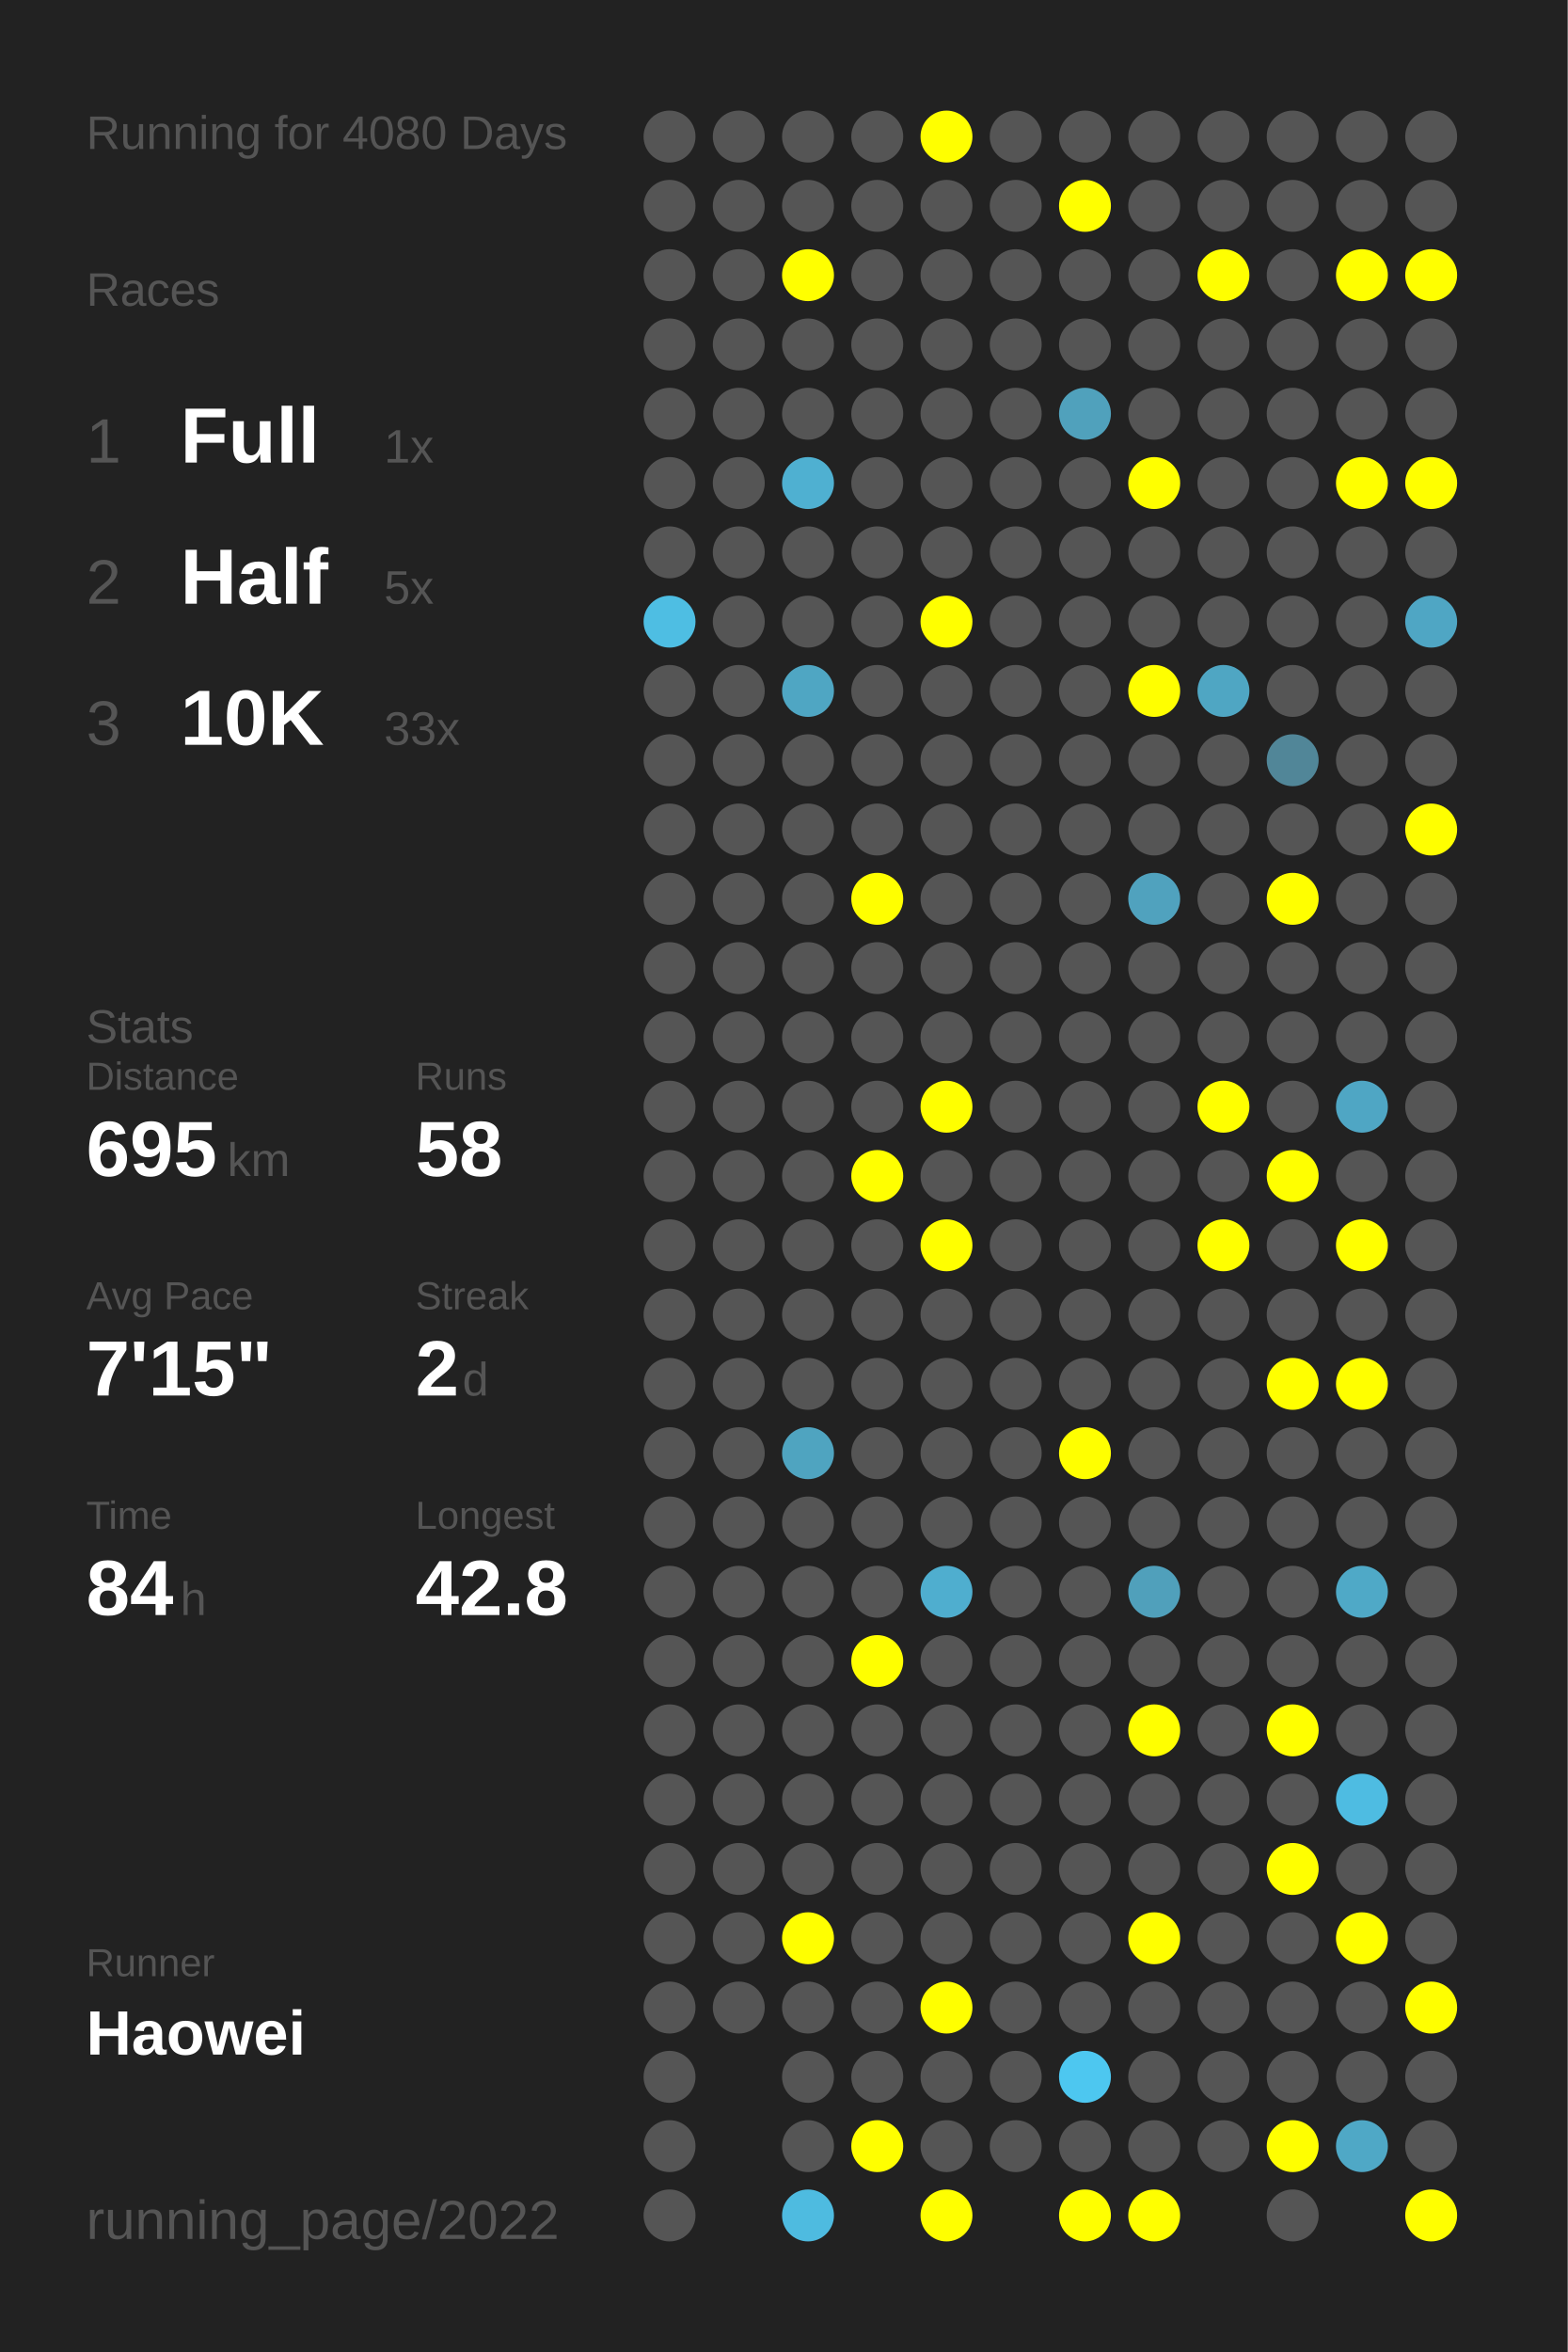
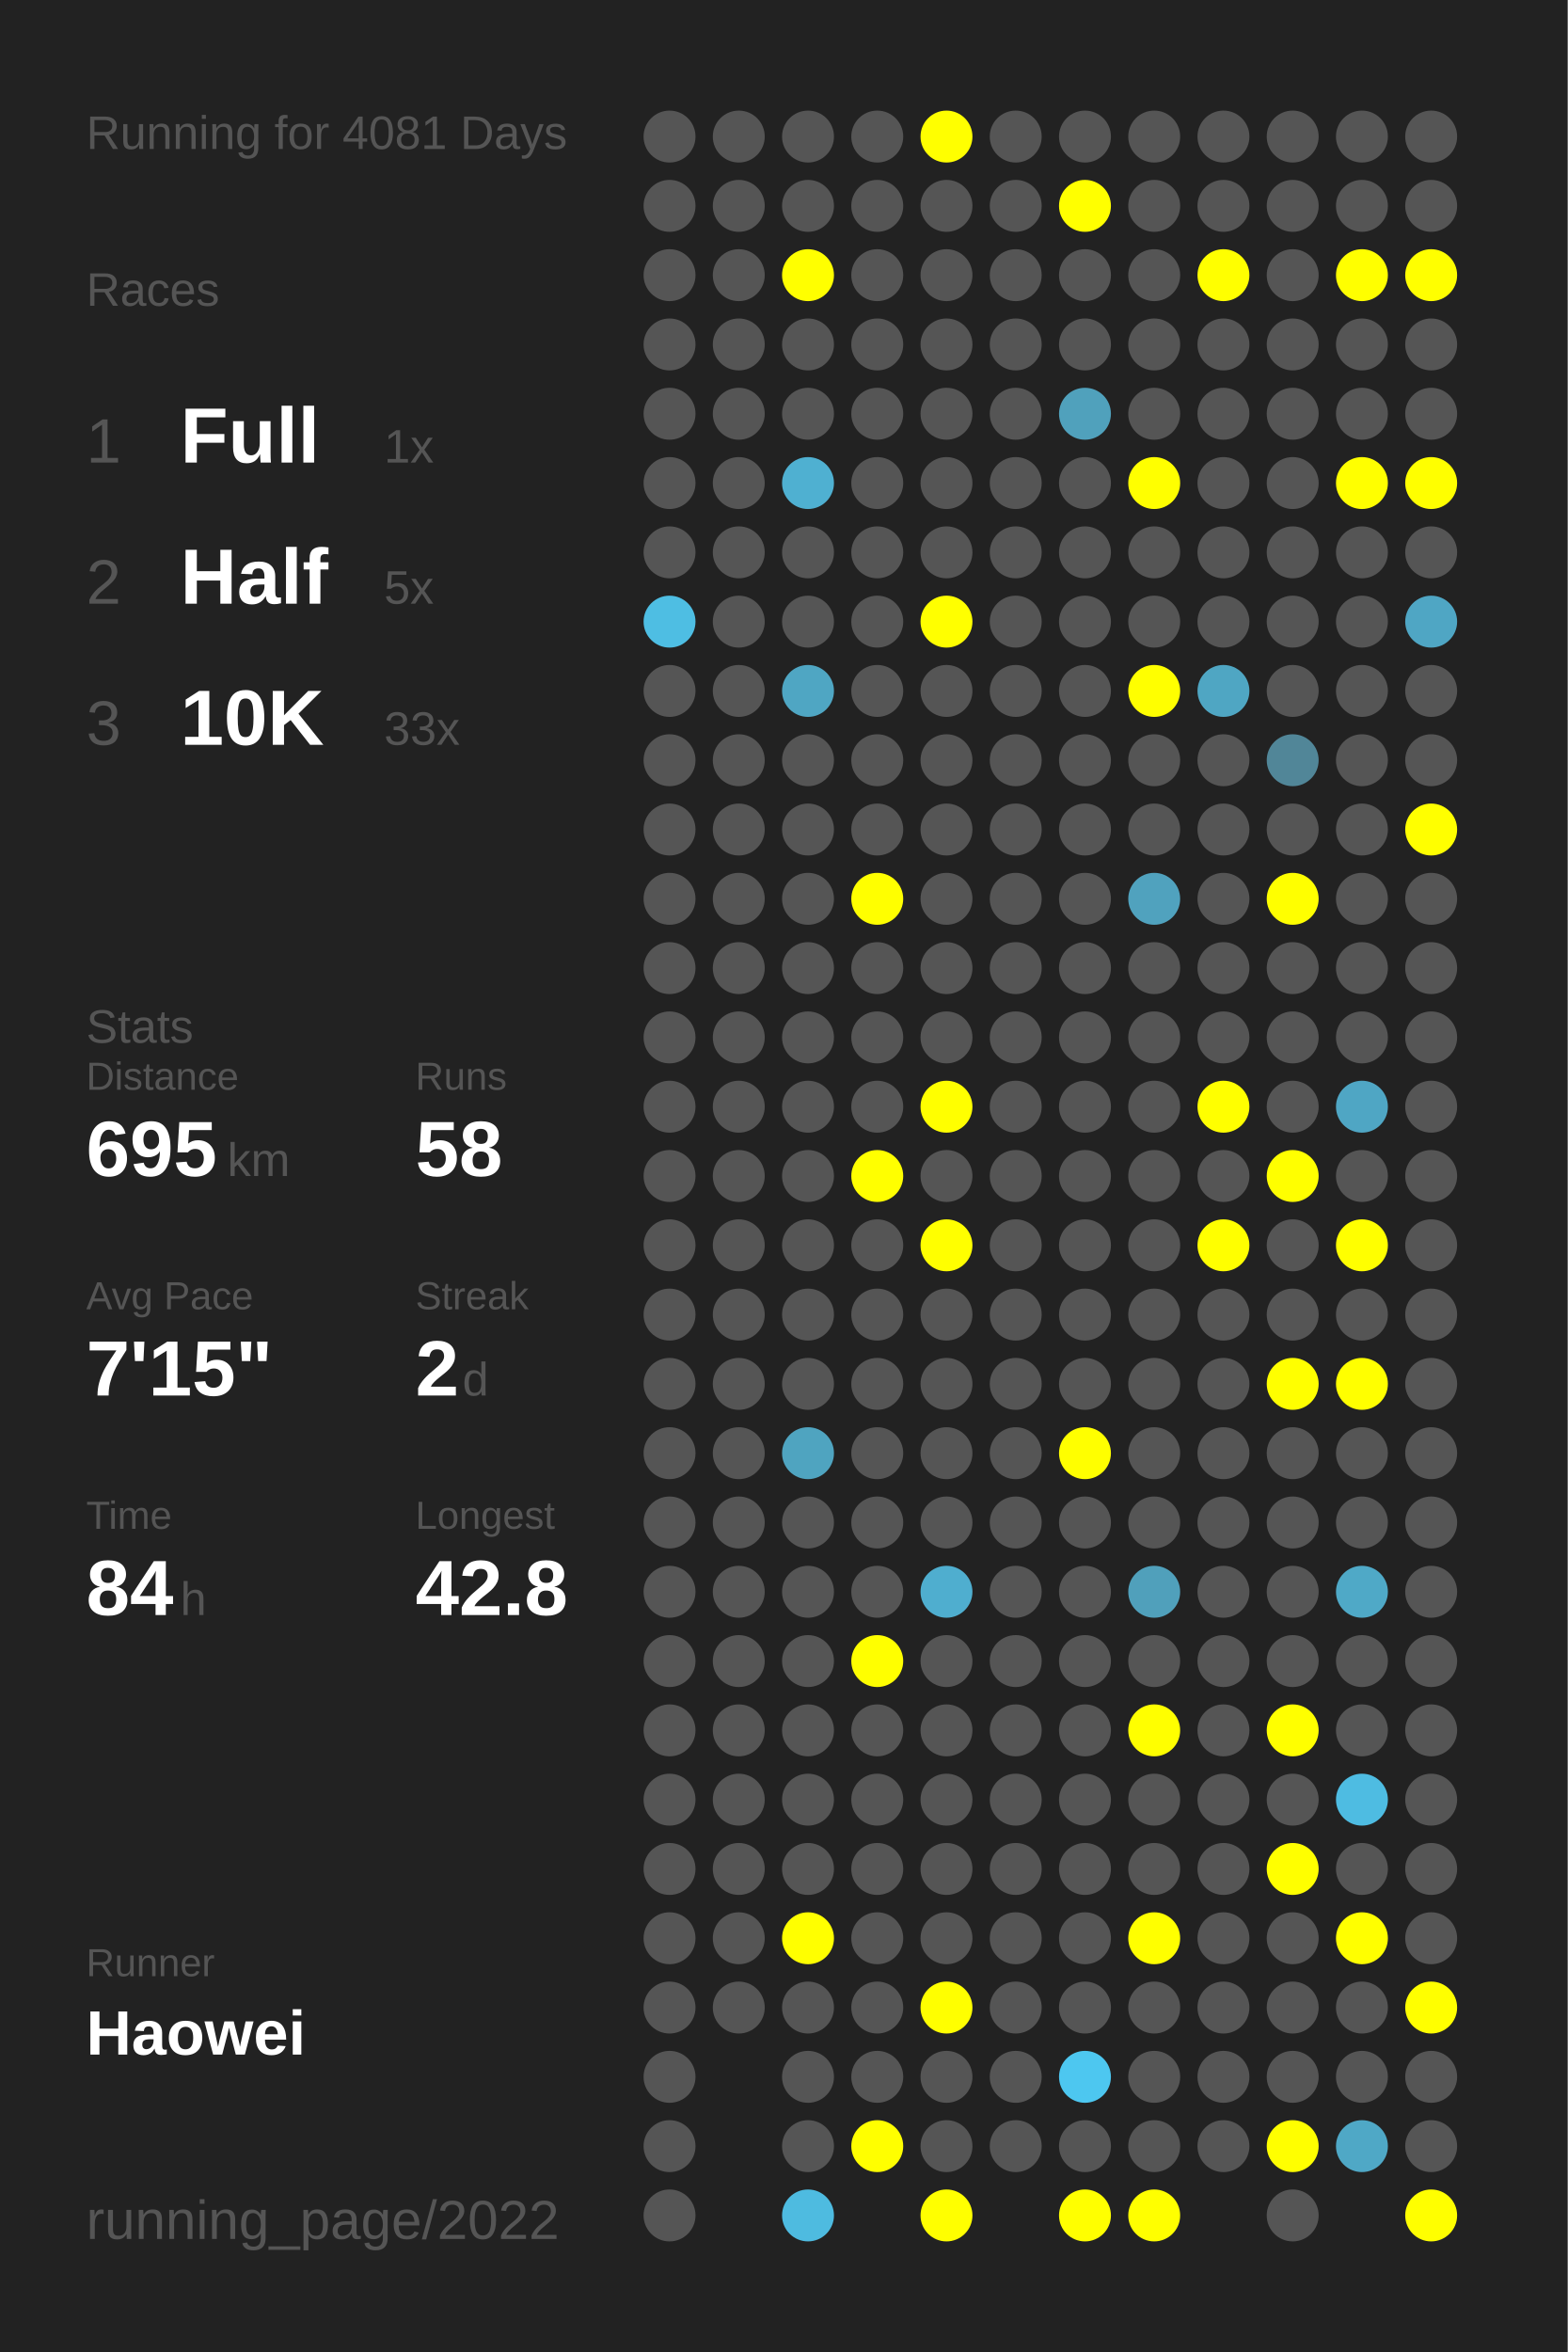
<svg xmlns="http://www.w3.org/2000/svg" baseProfile="full" height="300mm" version="1.1" viewBox="0,0,200,300" width="200mm">
  <defs />
  <rect fill="#222222" height="300" width="200" x="0" y="0" />
-   <text fill="#555555" style="font-size:6px; font-family:Arial;" x="11" y="19">Running for 4080 Days</text>
+   <text fill="#555555" style="font-size:6px; font-family:Arial;" x="11" y="19">Running for 4081 Days</text>
  <text fill="#555555" style="font-size:6px; font-family:Arial;" x="11" y="39">Races</text>
  <text fill="#555555" style="font-size:8px; font-family:Arial;" x="11" y="59">1</text>
  <text fill="#FFFFFF" style="font-size:10px; font-family:Arial; font-weight:bold;" x="23" y="59">Full</text>
  <text fill="#555555" style="font-size:6px; font-family:Arial;" x="49" y="59">1x</text>
  <text fill="#555555" style="font-size:8px; font-family:Arial;" x="11" y="77">2</text>
  <text fill="#FFFFFF" style="font-size:10px; font-family:Arial; font-weight:bold;" x="23" y="77">Half</text>
  <text fill="#555555" style="font-size:6px; font-family:Arial;" x="49" y="77">5x</text>
  <text fill="#555555" style="font-size:8px; font-family:Arial;" x="11" y="95">3</text>
  <text fill="#FFFFFF" style="font-size:10px; font-family:Arial; font-weight:bold;" x="23" y="95">10K</text>
  <text fill="#555555" style="font-size:6px; font-family:Arial;" x="49" y="95">33x</text>
  <text fill="#555555" style="font-size:6px; font-family:Arial;" x="11" y="133">Stats</text>
  <text fill="#555555" style="font-size:5px; font-family:Arial;" x="11" y="139">Distance</text>
  <text fill="#FFFFFF" style="font-size:10px; font-family:Arial; font-weight:bold;" x="11" y="150">695</text>
  <text fill="#555555" style="font-size:6px; font-family:Arial;" x="29" y="150">km</text>
  <text fill="#555555" style="font-size:5px; font-family:Arial;" x="53" y="139">Runs</text>
  <text fill="#FFFFFF" style="font-size:10px; font-family:Arial; font-weight:bold;" x="53" y="150">58</text>
  <text fill="#555555" style="font-size:5px; font-family:Arial;" x="11" y="167">Avg Pace</text>
  <text fill="#FFFFFF" style="font-size:10px; font-family:Arial; font-weight:bold;" x="11" y="178">7'15"</text>
  <text fill="#555555" style="font-size:5px; font-family:Arial;" x="53" y="167">Streak</text>
  <text fill="#FFFFFF" style="font-size:10px; font-family:Arial; font-weight:bold;" x="53" y="178">2</text>
  <text fill="#555555" style="font-size:6px; font-family:Arial;" x="59" y="178">d</text>
  <text fill="#555555" style="font-size:5px; font-family:Arial;" x="11" y="195">Time</text>
  <text fill="#FFFFFF" style="font-size:10px; font-family:Arial; font-weight:bold;" x="11" y="206">84</text>
  <text fill="#555555" style="font-size:6px; font-family:Arial;" x="23" y="206">h</text>
  <text fill="#555555" style="font-size:5px; font-family:Arial;" x="53" y="195">Longest</text>
  <text fill="#FFFFFF" style="font-size:10px; font-family:Arial; font-weight:bold;" x="53" y="206">42.8</text>
  <text fill="#555555" style="font-size:5px; font-family:Arial;" x="11" y="252.065">Runner</text>
  <text fill="#FFFFFF" style="font-size:8px; font-family:Arial; font-weight:bold;" x="11" y="262.065">Haowei</text>
  <text fill="#555555" style="font-size:7px; font-family:Arial;" x="11" y="285.581">running_page/2022</text>
  <circle cx="85.417" cy="17.419" fill="#555555" r="3.312" />
  <circle cx="85.417" cy="26.258" fill="#555555" r="3.312" />
  <circle cx="85.417" cy="35.097" fill="#555555" r="3.312" />
  <circle cx="85.417" cy="43.935" fill="#555555" r="3.312" />
  <circle cx="85.417" cy="52.774" fill="#555555" r="3.312" />
  <circle cx="85.417" cy="61.613" fill="#555555" r="3.312" />
  <circle cx="85.417" cy="70.452" fill="#555555" r="3.312" />
  <circle cx="85.417" cy="79.29" fill="#4ebee3" r="3.312" />
  <circle cx="85.417" cy="88.129" fill="#555555" r="3.312" />
  <circle cx="85.417" cy="96.968" fill="#555555" r="3.312" />
  <circle cx="85.417" cy="105.806" fill="#555555" r="3.312" />
  <circle cx="85.417" cy="114.645" fill="#555555" r="3.312" />
  <circle cx="85.417" cy="123.484" fill="#555555" r="3.312" />
  <circle cx="85.417" cy="132.323" fill="#555555" r="3.312" />
  <circle cx="85.417" cy="141.161" fill="#555555" r="3.312" />
  <circle cx="85.417" cy="150" fill="#555555" r="3.312" />
  <circle cx="85.417" cy="158.839" fill="#555555" r="3.312" />
  <circle cx="85.417" cy="167.677" fill="#555555" r="3.312" />
  <circle cx="85.417" cy="176.516" fill="#555555" r="3.312" />
  <circle cx="85.417" cy="185.355" fill="#555555" r="3.312" />
  <circle cx="85.417" cy="194.194" fill="#555555" r="3.312" />
  <circle cx="85.417" cy="203.032" fill="#555555" r="3.312" />
  <circle cx="85.417" cy="211.871" fill="#555555" r="3.312" />
  <circle cx="85.417" cy="220.71" fill="#555555" r="3.312" />
  <circle cx="85.417" cy="229.548" fill="#555555" r="3.312" />
  <circle cx="85.417" cy="238.387" fill="#555555" r="3.312" />
  <circle cx="85.417" cy="247.226" fill="#555555" r="3.312" />
  <circle cx="85.417" cy="256.065" fill="#555555" r="3.312" />
  <circle cx="85.417" cy="264.903" fill="#555555" r="3.312" />
  <circle cx="85.417" cy="273.742" fill="#555555" r="3.312" />
  <circle cx="85.417" cy="282.581" fill="#555555" r="3.312" />
  <circle cx="94.25" cy="17.419" fill="#555555" r="3.312" />
  <circle cx="94.25" cy="26.258" fill="#555555" r="3.312" />
  <circle cx="94.25" cy="35.097" fill="#555555" r="3.312" />
  <circle cx="94.25" cy="43.935" fill="#555555" r="3.312" />
  <circle cx="94.25" cy="52.774" fill="#555555" r="3.312" />
  <circle cx="94.25" cy="61.613" fill="#555555" r="3.312" />
  <circle cx="94.25" cy="70.452" fill="#555555" r="3.312" />
  <circle cx="94.25" cy="79.29" fill="#555555" r="3.312" />
  <circle cx="94.25" cy="88.129" fill="#555555" r="3.312" />
  <circle cx="94.25" cy="96.968" fill="#555555" r="3.312" />
  <circle cx="94.25" cy="105.806" fill="#555555" r="3.312" />
  <circle cx="94.25" cy="114.645" fill="#555555" r="3.312" />
  <circle cx="94.25" cy="123.484" fill="#555555" r="3.312" />
  <circle cx="94.25" cy="132.323" fill="#555555" r="3.312" />
  <circle cx="94.25" cy="141.161" fill="#555555" r="3.312" />
  <circle cx="94.25" cy="150" fill="#555555" r="3.312" />
  <circle cx="94.25" cy="158.839" fill="#555555" r="3.312" />
  <circle cx="94.25" cy="167.677" fill="#555555" r="3.312" />
  <circle cx="94.25" cy="176.516" fill="#555555" r="3.312" />
  <circle cx="94.25" cy="185.355" fill="#555555" r="3.312" />
  <circle cx="94.25" cy="194.194" fill="#555555" r="3.312" />
  <circle cx="94.25" cy="203.032" fill="#555555" r="3.312" />
  <circle cx="94.25" cy="211.871" fill="#555555" r="3.312" />
  <circle cx="94.25" cy="220.71" fill="#555555" r="3.312" />
  <circle cx="94.25" cy="229.548" fill="#555555" r="3.312" />
  <circle cx="94.25" cy="238.387" fill="#555555" r="3.312" />
  <circle cx="94.25" cy="247.226" fill="#555555" r="3.312" />
  <circle cx="94.25" cy="256.065" fill="#555555" r="3.312" />
  <circle cx="103.083" cy="17.419" fill="#555555" r="3.312" />
  <circle cx="103.083" cy="26.258" fill="#555555" r="3.312" />
  <circle cx="103.083" cy="35.097" fill="#FFFF00" r="3.312" />
  <circle cx="103.083" cy="43.935" fill="#555555" r="3.312" />
  <circle cx="103.083" cy="52.774" fill="#555555" r="3.312" />
  <circle cx="103.083" cy="61.613" fill="#4fb0d1" r="3.312" />
  <circle cx="103.083" cy="70.452" fill="#555555" r="3.312" />
  <circle cx="103.083" cy="79.29" fill="#555555" r="3.312" />
  <circle cx="103.083" cy="88.129" fill="#4fa6c3" r="3.312" />
  <circle cx="103.083" cy="96.968" fill="#555555" r="3.312" />
  <circle cx="103.083" cy="105.806" fill="#555555" r="3.312" />
  <circle cx="103.083" cy="114.645" fill="#555555" r="3.312" />
  <circle cx="103.083" cy="123.484" fill="#555555" r="3.312" />
  <circle cx="103.083" cy="132.323" fill="#555555" r="3.312" />
  <circle cx="103.083" cy="141.161" fill="#555555" r="3.312" />
  <circle cx="103.083" cy="150" fill="#555555" r="3.312" />
  <circle cx="103.083" cy="158.839" fill="#555555" r="3.312" />
  <circle cx="103.083" cy="167.677" fill="#555555" r="3.312" />
  <circle cx="103.083" cy="176.516" fill="#555555" r="3.312" />
  <circle cx="103.083" cy="185.355" fill="#4fa4c0" r="3.312" />
  <circle cx="103.083" cy="194.194" fill="#555555" r="3.312" />
  <circle cx="103.083" cy="203.032" fill="#555555" r="3.312" />
  <circle cx="103.083" cy="211.871" fill="#555555" r="3.312" />
  <circle cx="103.083" cy="220.71" fill="#555555" r="3.312" />
  <circle cx="103.083" cy="229.548" fill="#555555" r="3.312" />
  <circle cx="103.083" cy="238.387" fill="#555555" r="3.312" />
  <circle cx="103.083" cy="247.226" fill="#FFFF00" r="3.312" />
  <circle cx="103.083" cy="256.065" fill="#555555" r="3.312" />
  <circle cx="103.083" cy="264.903" fill="#555555" r="3.312" />
  <circle cx="103.083" cy="273.742" fill="#555555" r="3.312" />
  <circle cx="103.083" cy="282.581" fill="#4ebbe0" r="3.312" />
  <circle cx="111.917" cy="17.419" fill="#555555" r="3.312" />
  <circle cx="111.917" cy="26.258" fill="#555555" r="3.312" />
  <circle cx="111.917" cy="35.097" fill="#555555" r="3.312" />
  <circle cx="111.917" cy="43.935" fill="#555555" r="3.312" />
  <circle cx="111.917" cy="52.774" fill="#555555" r="3.312" />
  <circle cx="111.917" cy="61.613" fill="#555555" r="3.312" />
  <circle cx="111.917" cy="70.452" fill="#555555" r="3.312" />
  <circle cx="111.917" cy="79.29" fill="#555555" r="3.312" />
  <circle cx="111.917" cy="88.129" fill="#555555" r="3.312" />
  <circle cx="111.917" cy="96.968" fill="#555555" r="3.312" />
  <circle cx="111.917" cy="105.806" fill="#555555" r="3.312" />
  <circle cx="111.917" cy="114.645" fill="#FFFF00" r="3.312" />
  <circle cx="111.917" cy="123.484" fill="#555555" r="3.312" />
  <circle cx="111.917" cy="132.323" fill="#555555" r="3.312" />
  <circle cx="111.917" cy="141.161" fill="#555555" r="3.312" />
  <circle cx="111.917" cy="150" fill="#FFFF00" r="3.312" />
  <circle cx="111.917" cy="158.839" fill="#555555" r="3.312" />
  <circle cx="111.917" cy="167.677" fill="#555555" r="3.312" />
  <circle cx="111.917" cy="176.516" fill="#555555" r="3.312" />
  <circle cx="111.917" cy="185.355" fill="#555555" r="3.312" />
  <circle cx="111.917" cy="194.194" fill="#555555" r="3.312" />
  <circle cx="111.917" cy="203.032" fill="#555555" r="3.312" />
  <circle cx="111.917" cy="211.871" fill="#FFFF00" r="3.312" />
  <circle cx="111.917" cy="220.71" fill="#555555" r="3.312" />
  <circle cx="111.917" cy="229.548" fill="#555555" r="3.312" />
  <circle cx="111.917" cy="238.387" fill="#555555" r="3.312" />
  <circle cx="111.917" cy="247.226" fill="#555555" r="3.312" />
  <circle cx="111.917" cy="256.065" fill="#555555" r="3.312" />
  <circle cx="111.917" cy="264.903" fill="#555555" r="3.312" />
  <circle cx="111.917" cy="273.742" fill="#FFFF00" r="3.312" />
  <circle cx="120.75" cy="17.419" fill="#FFFF00" r="3.312" />
  <circle cx="120.75" cy="26.258" fill="#555555" r="3.312" />
  <circle cx="120.75" cy="35.097" fill="#555555" r="3.312" />
  <circle cx="120.75" cy="43.935" fill="#555555" r="3.312" />
  <circle cx="120.75" cy="52.774" fill="#555555" r="3.312" />
  <circle cx="120.75" cy="61.613" fill="#555555" r="3.312" />
  <circle cx="120.75" cy="70.452" fill="#555555" r="3.312" />
  <circle cx="120.75" cy="79.29" fill="#FFFF00" r="3.312" />
  <circle cx="120.75" cy="88.129" fill="#555555" r="3.312" />
  <circle cx="120.75" cy="96.968" fill="#555555" r="3.312" />
  <circle cx="120.75" cy="105.806" fill="#555555" r="3.312" />
  <circle cx="120.75" cy="114.645" fill="#555555" r="3.312" />
  <circle cx="120.75" cy="123.484" fill="#555555" r="3.312" />
  <circle cx="120.75" cy="132.323" fill="#555555" r="3.312" />
  <circle cx="120.75" cy="141.161" fill="#FFFF00" r="3.312" />
  <circle cx="120.75" cy="150" fill="#555555" r="3.312" />
  <circle cx="120.75" cy="158.839" fill="#FFFF00" r="3.312" />
  <circle cx="120.75" cy="167.677" fill="#555555" r="3.312" />
  <circle cx="120.75" cy="176.516" fill="#555555" r="3.312" />
  <circle cx="120.75" cy="185.355" fill="#555555" r="3.312" />
  <circle cx="120.75" cy="194.194" fill="#555555" r="3.312" />
  <circle cx="120.75" cy="203.032" fill="#4faecf" r="3.312" />
  <circle cx="120.75" cy="211.871" fill="#555555" r="3.312" />
  <circle cx="120.75" cy="220.71" fill="#555555" r="3.312" />
  <circle cx="120.75" cy="229.548" fill="#555555" r="3.312" />
  <circle cx="120.75" cy="238.387" fill="#555555" r="3.312" />
  <circle cx="120.75" cy="247.226" fill="#555555" r="3.312" />
  <circle cx="120.75" cy="256.065" fill="#FFFF00" r="3.312" />
  <circle cx="120.75" cy="264.903" fill="#555555" r="3.312" />
  <circle cx="120.75" cy="273.742" fill="#555555" r="3.312" />
  <circle cx="120.75" cy="282.581" fill="#FFFF00" r="3.312" />
  <circle cx="129.583" cy="17.419" fill="#555555" r="3.312" />
  <circle cx="129.583" cy="26.258" fill="#555555" r="3.312" />
  <circle cx="129.583" cy="35.097" fill="#555555" r="3.312" />
  <circle cx="129.583" cy="43.935" fill="#555555" r="3.312" />
  <circle cx="129.583" cy="52.774" fill="#555555" r="3.312" />
  <circle cx="129.583" cy="61.613" fill="#555555" r="3.312" />
  <circle cx="129.583" cy="70.452" fill="#555555" r="3.312" />
  <circle cx="129.583" cy="79.29" fill="#555555" r="3.312" />
  <circle cx="129.583" cy="88.129" fill="#555555" r="3.312" />
  <circle cx="129.583" cy="96.968" fill="#555555" r="3.312" />
  <circle cx="129.583" cy="105.806" fill="#555555" r="3.312" />
  <circle cx="129.583" cy="114.645" fill="#555555" r="3.312" />
  <circle cx="129.583" cy="123.484" fill="#555555" r="3.312" />
  <circle cx="129.583" cy="132.323" fill="#555555" r="3.312" />
  <circle cx="129.583" cy="141.161" fill="#555555" r="3.312" />
  <circle cx="129.583" cy="150" fill="#555555" r="3.312" />
  <circle cx="129.583" cy="158.839" fill="#555555" r="3.312" />
  <circle cx="129.583" cy="167.677" fill="#555555" r="3.312" />
  <circle cx="129.583" cy="176.516" fill="#555555" r="3.312" />
  <circle cx="129.583" cy="185.355" fill="#555555" r="3.312" />
  <circle cx="129.583" cy="194.194" fill="#555555" r="3.312" />
  <circle cx="129.583" cy="203.032" fill="#555555" r="3.312" />
  <circle cx="129.583" cy="211.871" fill="#555555" r="3.312" />
  <circle cx="129.583" cy="220.71" fill="#555555" r="3.312" />
  <circle cx="129.583" cy="229.548" fill="#555555" r="3.312" />
  <circle cx="129.583" cy="238.387" fill="#555555" r="3.312" />
  <circle cx="129.583" cy="247.226" fill="#555555" r="3.312" />
  <circle cx="129.583" cy="256.065" fill="#555555" r="3.312" />
  <circle cx="129.583" cy="264.903" fill="#555555" r="3.312" />
  <circle cx="129.583" cy="273.742" fill="#555555" r="3.312" />
  <circle cx="138.417" cy="17.419" fill="#555555" r="3.312" />
  <circle cx="138.417" cy="26.258" fill="#FFFF00" r="3.312" />
  <circle cx="138.417" cy="35.097" fill="#555555" r="3.312" />
  <circle cx="138.417" cy="43.935" fill="#555555" r="3.312" />
  <circle cx="138.417" cy="52.774" fill="#50a1bc" r="3.312" />
  <circle cx="138.417" cy="61.613" fill="#555555" r="3.312" />
  <circle cx="138.417" cy="70.452" fill="#555555" r="3.312" />
  <circle cx="138.417" cy="79.29" fill="#555555" r="3.312" />
  <circle cx="138.417" cy="88.129" fill="#555555" r="3.312" />
  <circle cx="138.417" cy="96.968" fill="#555555" r="3.312" />
  <circle cx="138.417" cy="105.806" fill="#555555" r="3.312" />
  <circle cx="138.417" cy="114.645" fill="#555555" r="3.312" />
  <circle cx="138.417" cy="123.484" fill="#555555" r="3.312" />
  <circle cx="138.417" cy="132.323" fill="#555555" r="3.312" />
  <circle cx="138.417" cy="141.161" fill="#555555" r="3.312" />
  <circle cx="138.417" cy="150" fill="#555555" r="3.312" />
  <circle cx="138.417" cy="158.839" fill="#555555" r="3.312" />
  <circle cx="138.417" cy="167.677" fill="#555555" r="3.312" />
  <circle cx="138.417" cy="176.516" fill="#555555" r="3.312" />
  <circle cx="138.417" cy="185.355" fill="#FFFF00" r="3.312" />
  <circle cx="138.417" cy="194.194" fill="#555555" r="3.312" />
  <circle cx="138.417" cy="203.032" fill="#555555" r="3.312" />
  <circle cx="138.417" cy="211.871" fill="#555555" r="3.312" />
  <circle cx="138.417" cy="220.71" fill="#555555" r="3.312" />
  <circle cx="138.417" cy="229.548" fill="#555555" r="3.312" />
  <circle cx="138.417" cy="238.387" fill="#555555" r="3.312" />
  <circle cx="138.417" cy="247.226" fill="#555555" r="3.312" />
  <circle cx="138.417" cy="256.065" fill="#555555" r="3.312" />
  <circle cx="138.417" cy="264.903" fill="#4dc7f0" r="3.312" />
  <circle cx="138.417" cy="273.742" fill="#555555" r="3.312" />
  <circle cx="138.417" cy="282.581" fill="#FFFF00" r="3.312" />
  <circle cx="147.25" cy="17.419" fill="#555555" r="3.312" />
  <circle cx="147.25" cy="26.258" fill="#555555" r="3.312" />
  <circle cx="147.25" cy="35.097" fill="#555555" r="3.312" />
  <circle cx="147.25" cy="43.935" fill="#555555" r="3.312" />
  <circle cx="147.25" cy="52.774" fill="#555555" r="3.312" />
  <circle cx="147.25" cy="61.613" fill="#FFFF00" r="3.312" />
  <circle cx="147.25" cy="70.452" fill="#555555" r="3.312" />
  <circle cx="147.25" cy="79.29" fill="#555555" r="3.312" />
  <circle cx="147.25" cy="88.129" fill="#FFFF00" r="3.312" />
  <circle cx="147.25" cy="96.968" fill="#555555" r="3.312" />
  <circle cx="147.25" cy="105.806" fill="#555555" r="3.312" />
  <circle cx="147.25" cy="114.645" fill="#50a2be" r="3.312" />
  <circle cx="147.25" cy="123.484" fill="#555555" r="3.312" />
  <circle cx="147.25" cy="132.323" fill="#555555" r="3.312" />
  <circle cx="147.25" cy="141.161" fill="#555555" r="3.312" />
  <circle cx="147.25" cy="150" fill="#555555" r="3.312" />
  <circle cx="147.25" cy="158.839" fill="#555555" r="3.312" />
  <circle cx="147.25" cy="167.677" fill="#555555" r="3.312" />
  <circle cx="147.25" cy="176.516" fill="#555555" r="3.312" />
  <circle cx="147.25" cy="185.355" fill="#555555" r="3.312" />
  <circle cx="147.25" cy="194.194" fill="#555555" r="3.312" />
  <circle cx="147.25" cy="203.032" fill="#50a0bb" r="3.312" />
  <circle cx="147.25" cy="211.871" fill="#555555" r="3.312" />
  <circle cx="147.25" cy="220.71" fill="#FFFF00" r="3.312" />
  <circle cx="147.25" cy="229.548" fill="#555555" r="3.312" />
  <circle cx="147.25" cy="238.387" fill="#555555" r="3.312" />
  <circle cx="147.25" cy="247.226" fill="#FFFF00" r="3.312" />
  <circle cx="147.25" cy="256.065" fill="#555555" r="3.312" />
  <circle cx="147.25" cy="264.903" fill="#555555" r="3.312" />
  <circle cx="147.25" cy="273.742" fill="#555555" r="3.312" />
  <circle cx="147.25" cy="282.581" fill="#FFFF00" r="3.312" />
  <circle cx="156.083" cy="17.419" fill="#555555" r="3.312" />
  <circle cx="156.083" cy="26.258" fill="#555555" r="3.312" />
  <circle cx="156.083" cy="35.097" fill="#FFFF00" r="3.312" />
  <circle cx="156.083" cy="43.935" fill="#555555" r="3.312" />
  <circle cx="156.083" cy="52.774" fill="#555555" r="3.312" />
  <circle cx="156.083" cy="61.613" fill="#555555" r="3.312" />
  <circle cx="156.083" cy="70.452" fill="#555555" r="3.312" />
  <circle cx="156.083" cy="79.29" fill="#555555" r="3.312" />
  <circle cx="156.083" cy="88.129" fill="#4fa6c3" r="3.312" />
  <circle cx="156.083" cy="96.968" fill="#555555" r="3.312" />
  <circle cx="156.083" cy="105.806" fill="#555555" r="3.312" />
  <circle cx="156.083" cy="114.645" fill="#555555" r="3.312" />
  <circle cx="156.083" cy="123.484" fill="#555555" r="3.312" />
  <circle cx="156.083" cy="132.323" fill="#555555" r="3.312" />
  <circle cx="156.083" cy="141.161" fill="#FFFF00" r="3.312" />
  <circle cx="156.083" cy="150" fill="#555555" r="3.312" />
  <circle cx="156.083" cy="158.839" fill="#FFFF00" r="3.312" />
  <circle cx="156.083" cy="167.677" fill="#555555" r="3.312" />
  <circle cx="156.083" cy="176.516" fill="#555555" r="3.312" />
  <circle cx="156.083" cy="185.355" fill="#555555" r="3.312" />
  <circle cx="156.083" cy="194.194" fill="#555555" r="3.312" />
  <circle cx="156.083" cy="203.032" fill="#555555" r="3.312" />
  <circle cx="156.083" cy="211.871" fill="#555555" r="3.312" />
  <circle cx="156.083" cy="220.71" fill="#555555" r="3.312" />
  <circle cx="156.083" cy="229.548" fill="#555555" r="3.312" />
  <circle cx="156.083" cy="238.387" fill="#555555" r="3.312" />
  <circle cx="156.083" cy="247.226" fill="#555555" r="3.312" />
  <circle cx="156.083" cy="256.065" fill="#555555" r="3.312" />
  <circle cx="156.083" cy="264.903" fill="#555555" r="3.312" />
  <circle cx="156.083" cy="273.742" fill="#555555" r="3.312" />
  <circle cx="164.917" cy="17.419" fill="#555555" r="3.312" />
  <circle cx="164.917" cy="26.258" fill="#555555" r="3.312" />
  <circle cx="164.917" cy="35.097" fill="#555555" r="3.312" />
  <circle cx="164.917" cy="43.935" fill="#555555" r="3.312" />
  <circle cx="164.917" cy="52.774" fill="#555555" r="3.312" />
  <circle cx="164.917" cy="61.613" fill="#555555" r="3.312" />
  <circle cx="164.917" cy="70.452" fill="#555555" r="3.312" />
  <circle cx="164.917" cy="79.29" fill="#555555" r="3.312" />
  <circle cx="164.917" cy="88.129" fill="#555555" r="3.312" />
  <circle cx="164.917" cy="96.968" fill="#518698" r="3.312" />
  <circle cx="164.917" cy="105.806" fill="#555555" r="3.312" />
  <circle cx="164.917" cy="114.645" fill="#FFFF00" r="3.312" />
  <circle cx="164.917" cy="123.484" fill="#555555" r="3.312" />
  <circle cx="164.917" cy="132.323" fill="#555555" r="3.312" />
  <circle cx="164.917" cy="141.161" fill="#555555" r="3.312" />
  <circle cx="164.917" cy="150" fill="#FFFF00" r="3.312" />
  <circle cx="164.917" cy="158.839" fill="#555555" r="3.312" />
  <circle cx="164.917" cy="167.677" fill="#555555" r="3.312" />
  <circle cx="164.917" cy="176.516" fill="#FFFF00" r="3.312" />
  <circle cx="164.917" cy="185.355" fill="#555555" r="3.312" />
  <circle cx="164.917" cy="194.194" fill="#555555" r="3.312" />
  <circle cx="164.917" cy="203.032" fill="#555555" r="3.312" />
  <circle cx="164.917" cy="211.871" fill="#555555" r="3.312" />
  <circle cx="164.917" cy="220.71" fill="#FFFF00" r="3.312" />
  <circle cx="164.917" cy="229.548" fill="#555555" r="3.312" />
  <circle cx="164.917" cy="238.387" fill="#FFFF00" r="3.312" />
  <circle cx="164.917" cy="247.226" fill="#555555" r="3.312" />
  <circle cx="164.917" cy="256.065" fill="#555555" r="3.312" />
  <circle cx="164.917" cy="264.903" fill="#555555" r="3.312" />
  <circle cx="164.917" cy="273.742" fill="#FFFF00" r="3.312" />
  <circle cx="164.917" cy="282.581" fill="#555555" r="3.312" />
  <circle cx="173.75" cy="17.419" fill="#555555" r="3.312" />
  <circle cx="173.75" cy="26.258" fill="#555555" r="3.312" />
  <circle cx="173.75" cy="35.097" fill="#FFFF00" r="3.312" />
  <circle cx="173.75" cy="43.935" fill="#555555" r="3.312" />
  <circle cx="173.75" cy="52.774" fill="#555555" r="3.312" />
  <circle cx="173.75" cy="61.613" fill="#FFFF00" r="3.312" />
  <circle cx="173.75" cy="70.452" fill="#555555" r="3.312" />
  <circle cx="173.75" cy="79.29" fill="#555555" r="3.312" />
  <circle cx="173.75" cy="88.129" fill="#555555" r="3.312" />
  <circle cx="173.75" cy="96.968" fill="#555555" r="3.312" />
  <circle cx="173.75" cy="105.806" fill="#555555" r="3.312" />
  <circle cx="173.75" cy="114.645" fill="#555555" r="3.312" />
  <circle cx="173.75" cy="123.484" fill="#555555" r="3.312" />
  <circle cx="173.75" cy="132.323" fill="#555555" r="3.312" />
  <circle cx="173.75" cy="141.161" fill="#4fa6c4" r="3.312" />
  <circle cx="173.75" cy="150" fill="#555555" r="3.312" />
  <circle cx="173.75" cy="158.839" fill="#FFFF00" r="3.312" />
  <circle cx="173.75" cy="167.677" fill="#555555" r="3.312" />
  <circle cx="173.75" cy="176.516" fill="#FFFF00" r="3.312" />
  <circle cx="173.75" cy="185.355" fill="#555555" r="3.312" />
  <circle cx="173.75" cy="194.194" fill="#555555" r="3.312" />
  <circle cx="173.75" cy="203.032" fill="#4fa9c7" r="3.312" />
  <circle cx="173.75" cy="211.871" fill="#555555" r="3.312" />
  <circle cx="173.75" cy="220.71" fill="#555555" r="3.312" />
  <circle cx="173.75" cy="229.548" fill="#4ebce2" r="3.312" />
  <circle cx="173.75" cy="238.387" fill="#555555" r="3.312" />
  <circle cx="173.75" cy="247.226" fill="#FFFF00" r="3.312" />
  <circle cx="173.75" cy="256.065" fill="#555555" r="3.312" />
  <circle cx="173.75" cy="264.903" fill="#555555" r="3.312" />
  <circle cx="173.75" cy="273.742" fill="#4fa8c6" r="3.312" />
  <circle cx="182.583" cy="17.419" fill="#555555" r="3.312" />
  <circle cx="182.583" cy="26.258" fill="#555555" r="3.312" />
  <circle cx="182.583" cy="35.097" fill="#FFFF00" r="3.312" />
  <circle cx="182.583" cy="43.935" fill="#555555" r="3.312" />
  <circle cx="182.583" cy="52.774" fill="#555555" r="3.312" />
  <circle cx="182.583" cy="61.613" fill="#FFFF00" r="3.312" />
  <circle cx="182.583" cy="70.452" fill="#555555" r="3.312" />
  <circle cx="182.583" cy="79.29" fill="#4fa6c4" r="3.312" />
  <circle cx="182.583" cy="88.129" fill="#555555" r="3.312" />
  <circle cx="182.583" cy="96.968" fill="#555555" r="3.312" />
  <circle cx="182.583" cy="105.806" fill="#FFFF00" r="3.312" />
  <circle cx="182.583" cy="114.645" fill="#555555" r="3.312" />
  <circle cx="182.583" cy="123.484" fill="#555555" r="3.312" />
  <circle cx="182.583" cy="132.323" fill="#555555" r="3.312" />
  <circle cx="182.583" cy="141.161" fill="#555555" r="3.312" />
  <circle cx="182.583" cy="150" fill="#555555" r="3.312" />
  <circle cx="182.583" cy="158.839" fill="#555555" r="3.312" />
  <circle cx="182.583" cy="167.677" fill="#555555" r="3.312" />
  <circle cx="182.583" cy="176.516" fill="#555555" r="3.312" />
  <circle cx="182.583" cy="185.355" fill="#555555" r="3.312" />
  <circle cx="182.583" cy="194.194" fill="#555555" r="3.312" />
  <circle cx="182.583" cy="203.032" fill="#555555" r="3.312" />
  <circle cx="182.583" cy="211.871" fill="#555555" r="3.312" />
  <circle cx="182.583" cy="220.71" fill="#555555" r="3.312" />
  <circle cx="182.583" cy="229.548" fill="#555555" r="3.312" />
  <circle cx="182.583" cy="238.387" fill="#555555" r="3.312" />
  <circle cx="182.583" cy="247.226" fill="#555555" r="3.312" />
  <circle cx="182.583" cy="256.065" fill="#FFFF00" r="3.312" />
  <circle cx="182.583" cy="264.903" fill="#555555" r="3.312" />
  <circle cx="182.583" cy="273.742" fill="#555555" r="3.312" />
  <circle cx="182.583" cy="282.581" fill="#FFFF00" r="3.312" />
</svg>
